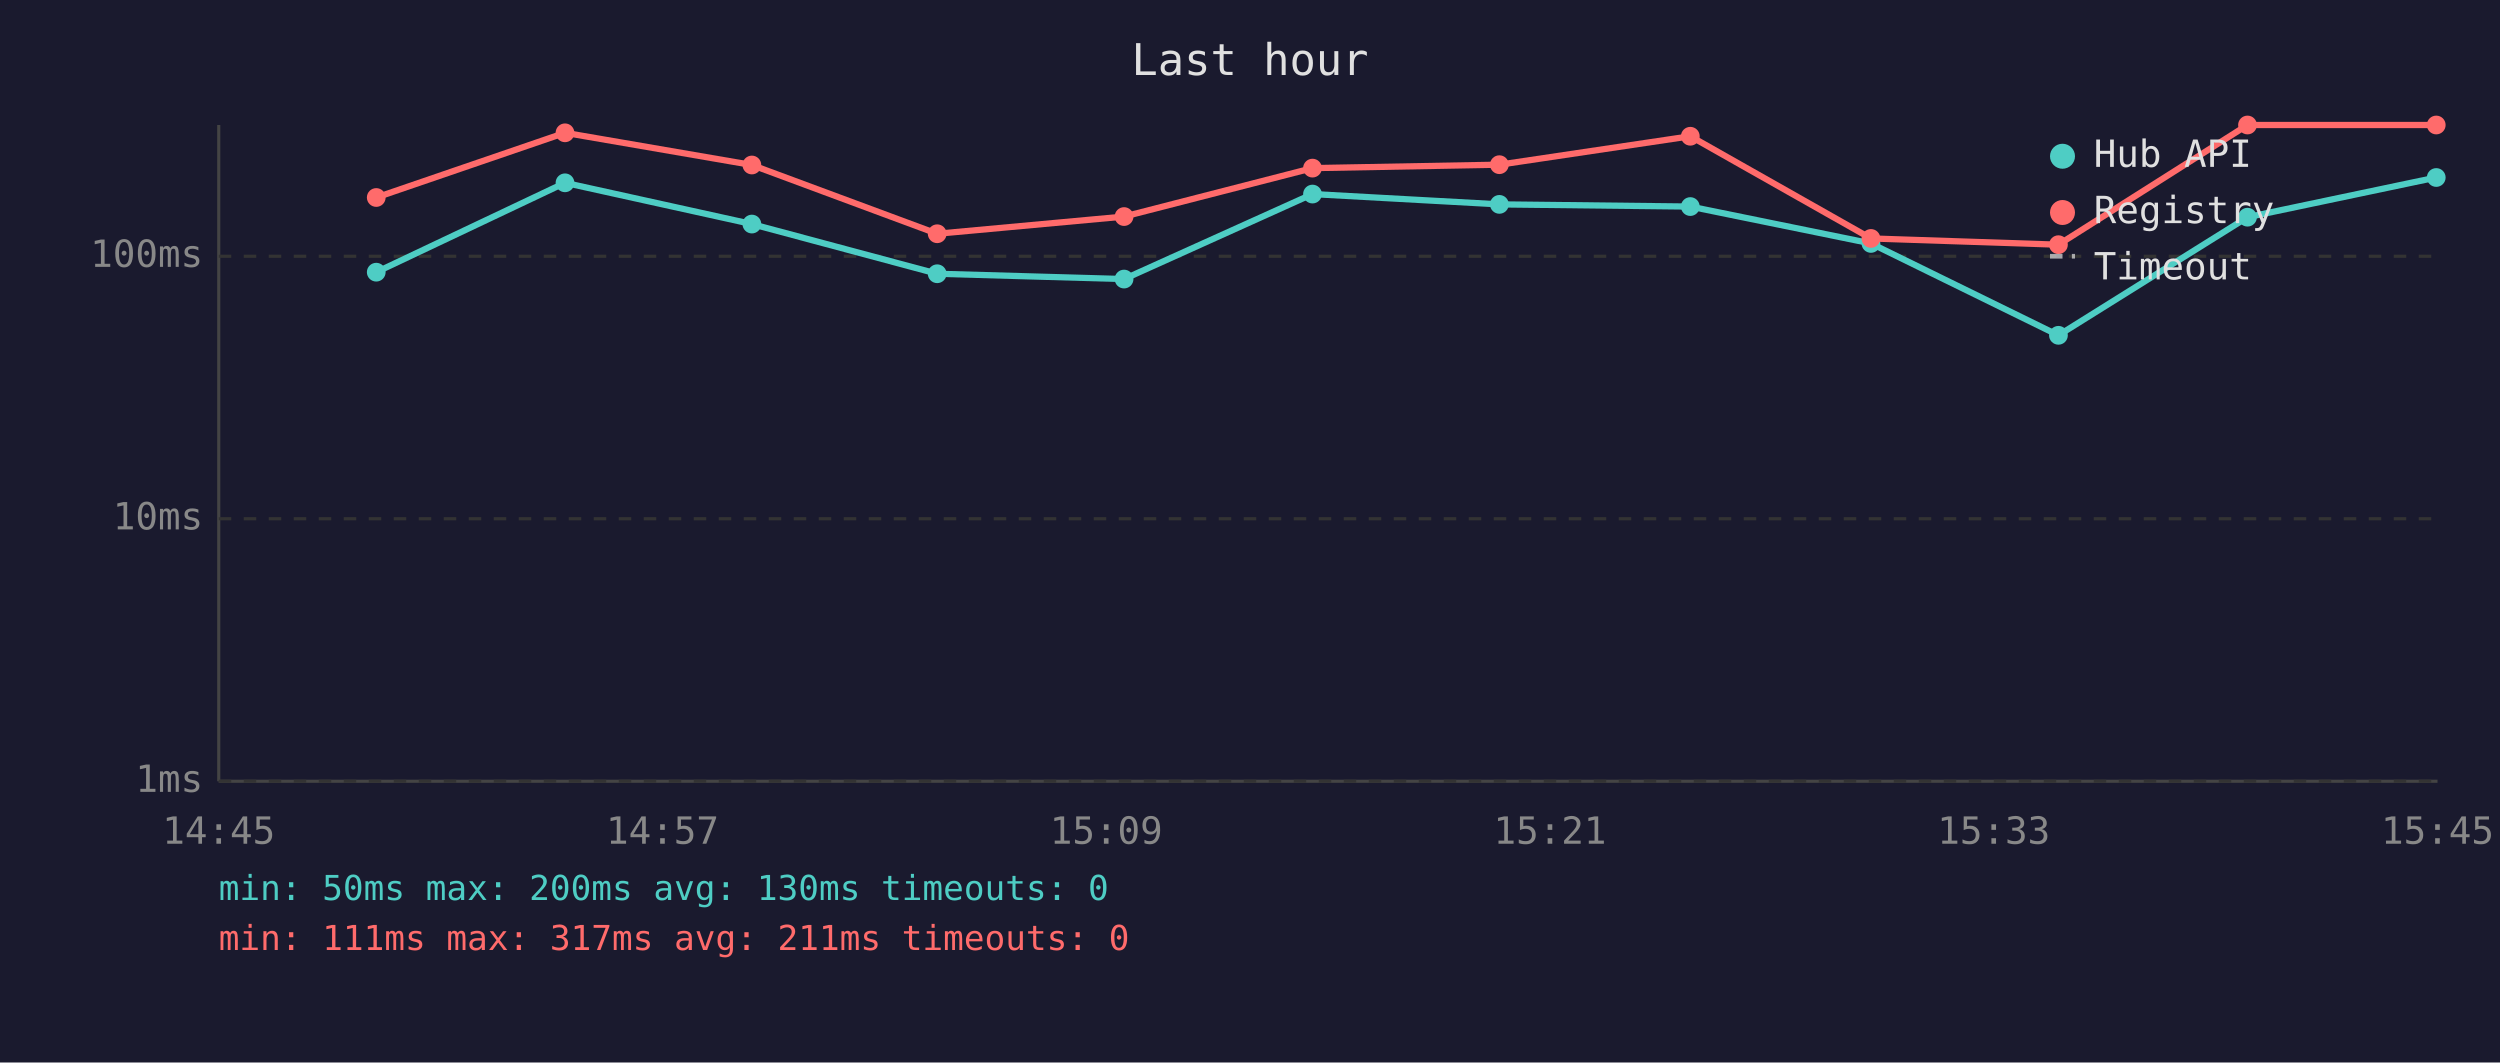
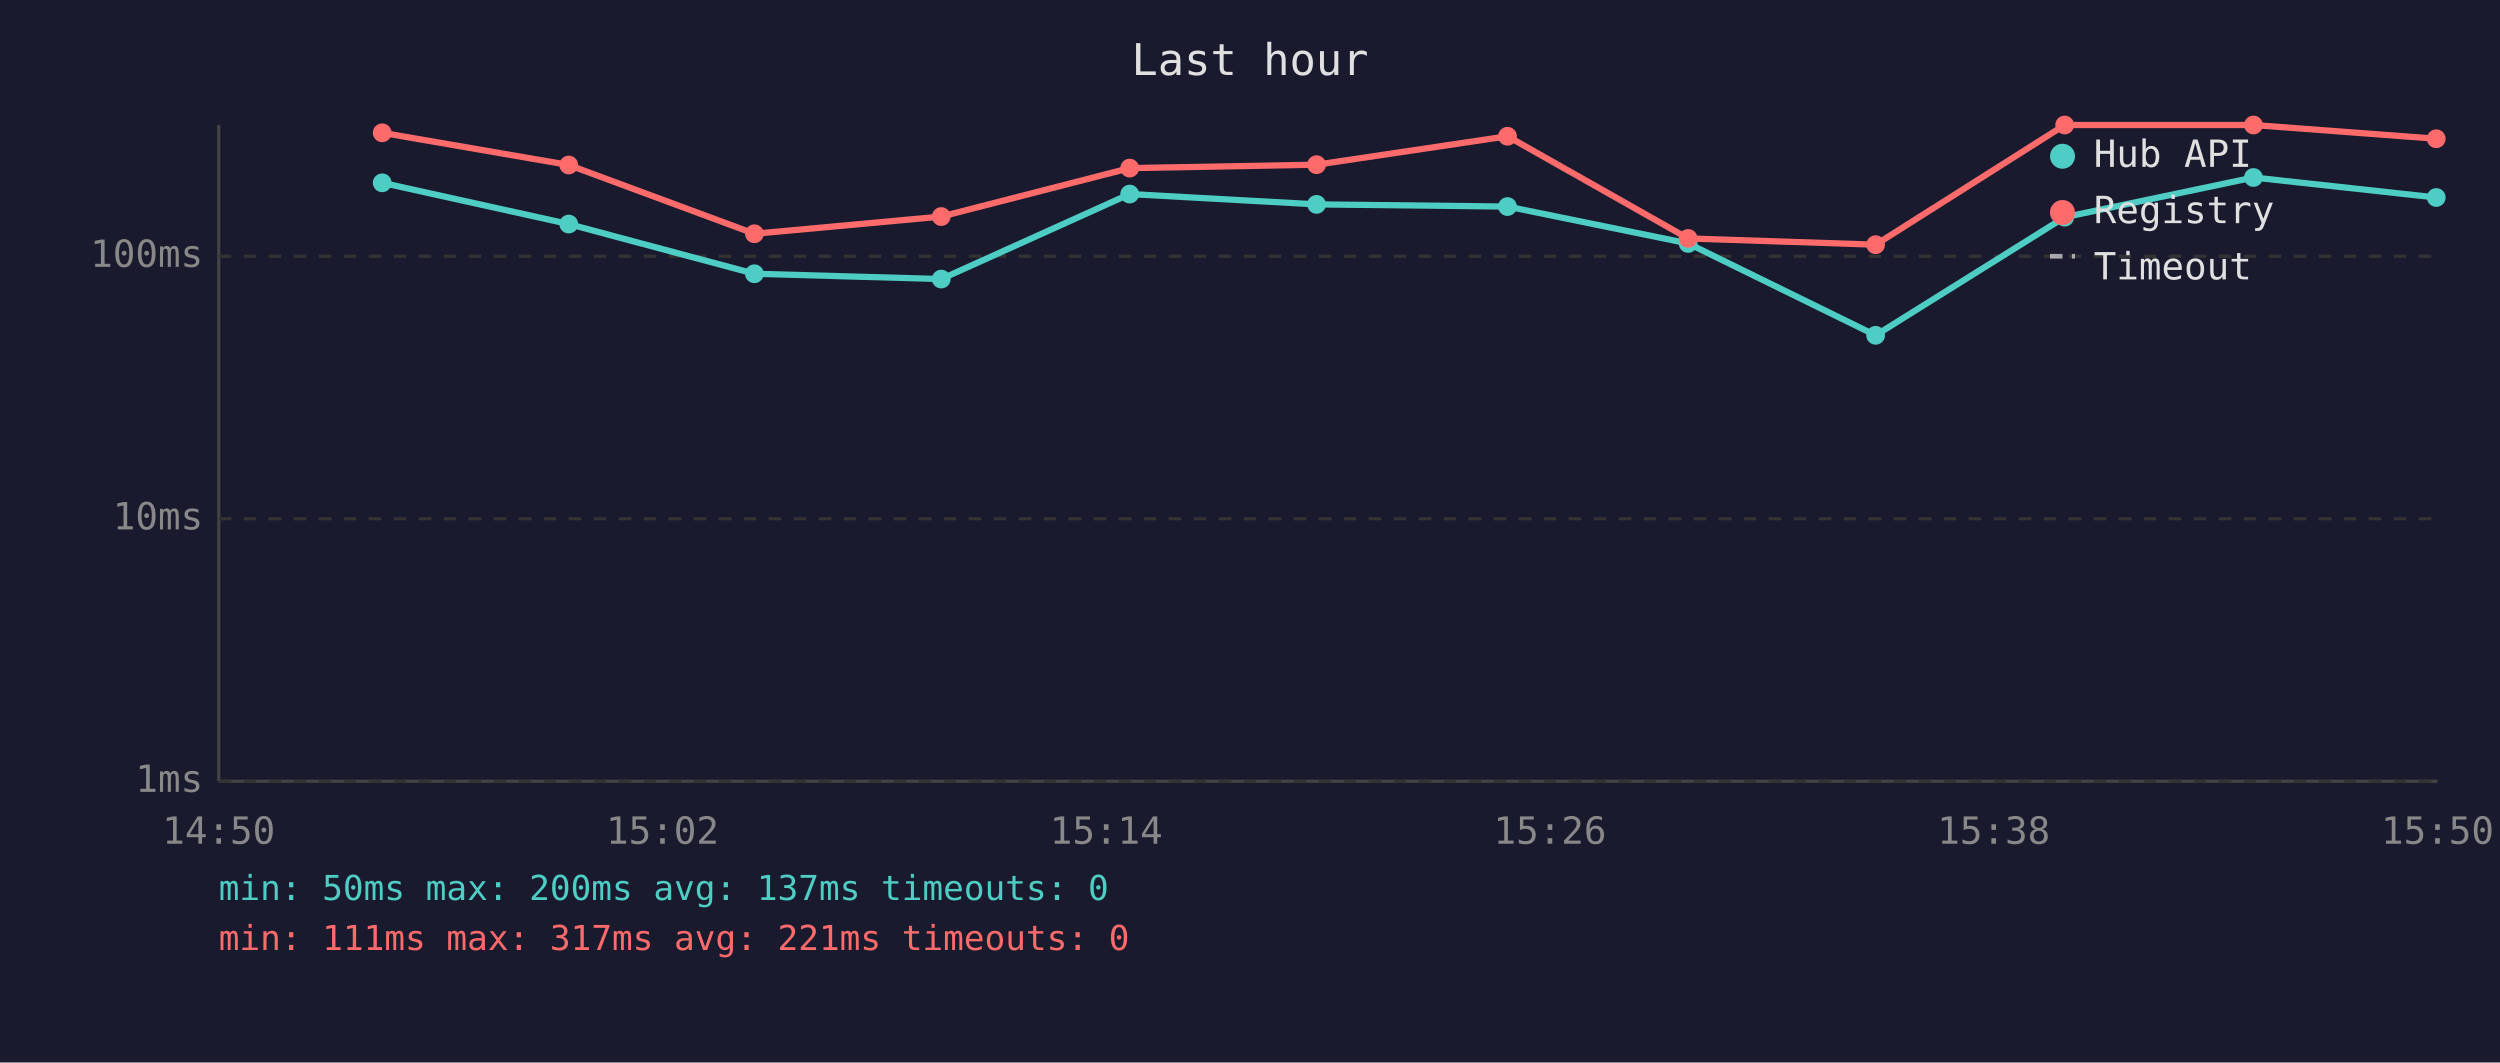
<svg xmlns="http://www.w3.org/2000/svg" viewBox="0 0 800 340" font-family="monospace" font-size="12">
  <rect width="800" height="340" fill="#1a1a2e" />
  <text x="400" y="24" fill="#e0e0e0" font-size="14" text-anchor="middle">Last hour</text>
  <line x1="70" y1="40" x2="70" y2="250" stroke="#444" stroke-width="1" />
  <line x1="70" y1="250" x2="780" y2="250" stroke="#444" stroke-width="1" />
  <line x1="70" y1="250" x2="780" y2="250" stroke="#333" stroke-width="1" stroke-dasharray="4" />
  <text x="65" y="250" fill="#888" text-anchor="end" dominant-baseline="middle">1ms</text>
  <line x1="70" y1="166" x2="780" y2="166" stroke="#333" stroke-width="1" stroke-dasharray="4" />
  <text x="65" y="166" fill="#888" text-anchor="end" dominant-baseline="middle">10ms</text>
  <line x1="70" y1="82" x2="780" y2="82" stroke="#333" stroke-width="1" stroke-dasharray="4" />
  <text x="65" y="82" fill="#888" text-anchor="end" dominant-baseline="middle">100ms</text>
-   <text x="70" y="270" fill="#888" text-anchor="middle">14:45</text>
-   <text x="212" y="270" fill="#888" text-anchor="middle">14:57</text>
-   <text x="354" y="270" fill="#888" text-anchor="middle">15:09</text>
-   <text x="496" y="270" fill="#888" text-anchor="middle">15:21</text>
-   <text x="638" y="270" fill="#888" text-anchor="middle">15:33</text>
-   <text x="780" y="270" fill="#888" text-anchor="middle">15:45</text>
-   <polyline points="120.4,87.1 180.8,58.5 240.6,71.7 299.9,87.6 359.7,89.3 420.0,62.1 479.8,65.4 540.9,66.1 598.7,77.9 658.7,107.3 719.2,69.5 779.6,56.8" fill="none" stroke="#4ecdc4" stroke-width="2" opacity="1" />
-   <circle cx="120.4" cy="87.1" r="3" fill="#4ecdc4" />
-   <circle cx="180.8" cy="58.5" r="3" fill="#4ecdc4" />
-   <circle cx="240.6" cy="71.7" r="3" fill="#4ecdc4" />
-   <circle cx="299.9" cy="87.6" r="3" fill="#4ecdc4" />
-   <circle cx="359.7" cy="89.3" r="3" fill="#4ecdc4" />
-   <circle cx="420.0" cy="62.1" r="3" fill="#4ecdc4" />
-   <circle cx="479.8" cy="65.4" r="3" fill="#4ecdc4" />
-   <circle cx="540.9" cy="66.1" r="3" fill="#4ecdc4" />
-   <circle cx="598.7" cy="77.9" r="3" fill="#4ecdc4" />
-   <circle cx="658.7" cy="107.3" r="3" fill="#4ecdc4" />
-   <circle cx="719.2" cy="69.5" r="3" fill="#4ecdc4" />
-   <circle cx="779.6" cy="56.8" r="3" fill="#4ecdc4" />
-   <polyline points="120.4,63.2 180.8,42.5 240.6,52.8 299.9,74.8 359.7,69.3 420.0,53.8 479.8,52.7 540.9,43.6 598.7,76.3 658.7,78.3 719.2,40.0 779.6,40.0" fill="none" stroke="#ff6b6b" stroke-width="2" opacity="1" />
-   <circle cx="120.4" cy="63.2" r="3" fill="#ff6b6b" />
-   <circle cx="180.8" cy="42.5" r="3" fill="#ff6b6b" />
-   <circle cx="240.6" cy="52.8" r="3" fill="#ff6b6b" />
-   <circle cx="299.9" cy="74.8" r="3" fill="#ff6b6b" />
-   <circle cx="359.7" cy="69.3" r="3" fill="#ff6b6b" />
-   <circle cx="420.0" cy="53.8" r="3" fill="#ff6b6b" />
-   <circle cx="479.8" cy="52.7" r="3" fill="#ff6b6b" />
-   <circle cx="540.9" cy="43.6" r="3" fill="#ff6b6b" />
-   <circle cx="598.7" cy="76.3" r="3" fill="#ff6b6b" />
-   <circle cx="658.7" cy="78.3" r="3" fill="#ff6b6b" />
-   <circle cx="719.2" cy="40.0" r="3" fill="#ff6b6b" />
-   <circle cx="779.6" cy="40.0" r="3" fill="#ff6b6b" />
+   <text x="70" y="270" fill="#888" text-anchor="middle">14:50</text>
+   <text x="212" y="270" fill="#888" text-anchor="middle">15:02</text>
+   <text x="354" y="270" fill="#888" text-anchor="middle">15:14</text>
+   <text x="496" y="270" fill="#888" text-anchor="middle">15:26</text>
+   <text x="638" y="270" fill="#888" text-anchor="middle">15:38</text>
+   <text x="780" y="270" fill="#888" text-anchor="middle">15:50</text>
+   <polyline points="122.3,58.5 182.0,71.7 241.4,87.6 301.2,89.3 361.5,62.1 421.3,65.4 482.4,66.1 540.2,77.9 600.2,107.3 660.7,69.5 721.1,56.8 779.6,63.2" fill="none" stroke="#4ecdc4" stroke-width="2" opacity="1" />
+   <circle cx="122.3" cy="58.5" r="3" fill="#4ecdc4" />
+   <circle cx="182.0" cy="71.7" r="3" fill="#4ecdc4" />
+   <circle cx="241.4" cy="87.6" r="3" fill="#4ecdc4" />
+   <circle cx="301.2" cy="89.3" r="3" fill="#4ecdc4" />
+   <circle cx="361.5" cy="62.1" r="3" fill="#4ecdc4" />
+   <circle cx="421.3" cy="65.4" r="3" fill="#4ecdc4" />
+   <circle cx="482.4" cy="66.1" r="3" fill="#4ecdc4" />
+   <circle cx="540.2" cy="77.9" r="3" fill="#4ecdc4" />
+   <circle cx="600.2" cy="107.3" r="3" fill="#4ecdc4" />
+   <circle cx="660.7" cy="69.5" r="3" fill="#4ecdc4" />
+   <circle cx="721.1" cy="56.8" r="3" fill="#4ecdc4" />
+   <circle cx="779.6" cy="63.2" r="3" fill="#4ecdc4" />
+   <polyline points="122.3,42.5 182.0,52.8 241.4,74.8 301.2,69.3 361.5,53.8 421.3,52.7 482.4,43.6 540.2,76.3 600.2,78.3 660.7,40.0 721.1,40.0 779.6,44.4" fill="none" stroke="#ff6b6b" stroke-width="2" opacity="1" />
+   <circle cx="122.3" cy="42.5" r="3" fill="#ff6b6b" />
+   <circle cx="182.0" cy="52.8" r="3" fill="#ff6b6b" />
+   <circle cx="241.4" cy="74.8" r="3" fill="#ff6b6b" />
+   <circle cx="301.2" cy="69.3" r="3" fill="#ff6b6b" />
+   <circle cx="361.5" cy="53.8" r="3" fill="#ff6b6b" />
+   <circle cx="421.3" cy="52.7" r="3" fill="#ff6b6b" />
+   <circle cx="482.4" cy="43.6" r="3" fill="#ff6b6b" />
+   <circle cx="540.2" cy="76.3" r="3" fill="#ff6b6b" />
+   <circle cx="600.2" cy="78.3" r="3" fill="#ff6b6b" />
+   <circle cx="660.7" cy="40.0" r="3" fill="#ff6b6b" />
+   <circle cx="721.1" cy="40.0" r="3" fill="#ff6b6b" />
+   <circle cx="779.6" cy="44.4" r="3" fill="#ff6b6b" />
  <circle cx="660" cy="50" r="4" fill="#4ecdc4" />
  <text x="670" y="50" fill="#e0e0e0" dominant-baseline="middle">Hub API</text>
  <circle cx="660" cy="68" r="4" fill="#ff6b6b" />
  <text x="670" y="68" fill="#e0e0e0" dominant-baseline="middle">Registry</text>
  <line x1="656" y1="82" x2="664" y2="82" stroke="#e0e0e0" stroke-width="1.5" stroke-dasharray="4,3" opacity="0.7" />
  <text x="670" y="86" fill="#e0e0e0" dominant-baseline="middle">Timeout</text>
-   <text x="70" y="288" fill="#4ecdc4" font-size="11">min: 50ms  max: 200ms  avg: 130ms  timeouts: 0</text>
-   <text x="70" y="304" fill="#ff6b6b" font-size="11">min: 111ms  max: 317ms  avg: 211ms  timeouts: 0</text>
+   <text x="70" y="288" fill="#4ecdc4" font-size="11">min: 50ms  max: 200ms  avg: 137ms  timeouts: 0</text>
+   <text x="70" y="304" fill="#ff6b6b" font-size="11">min: 111ms  max: 317ms  avg: 221ms  timeouts: 0</text>
</svg>
